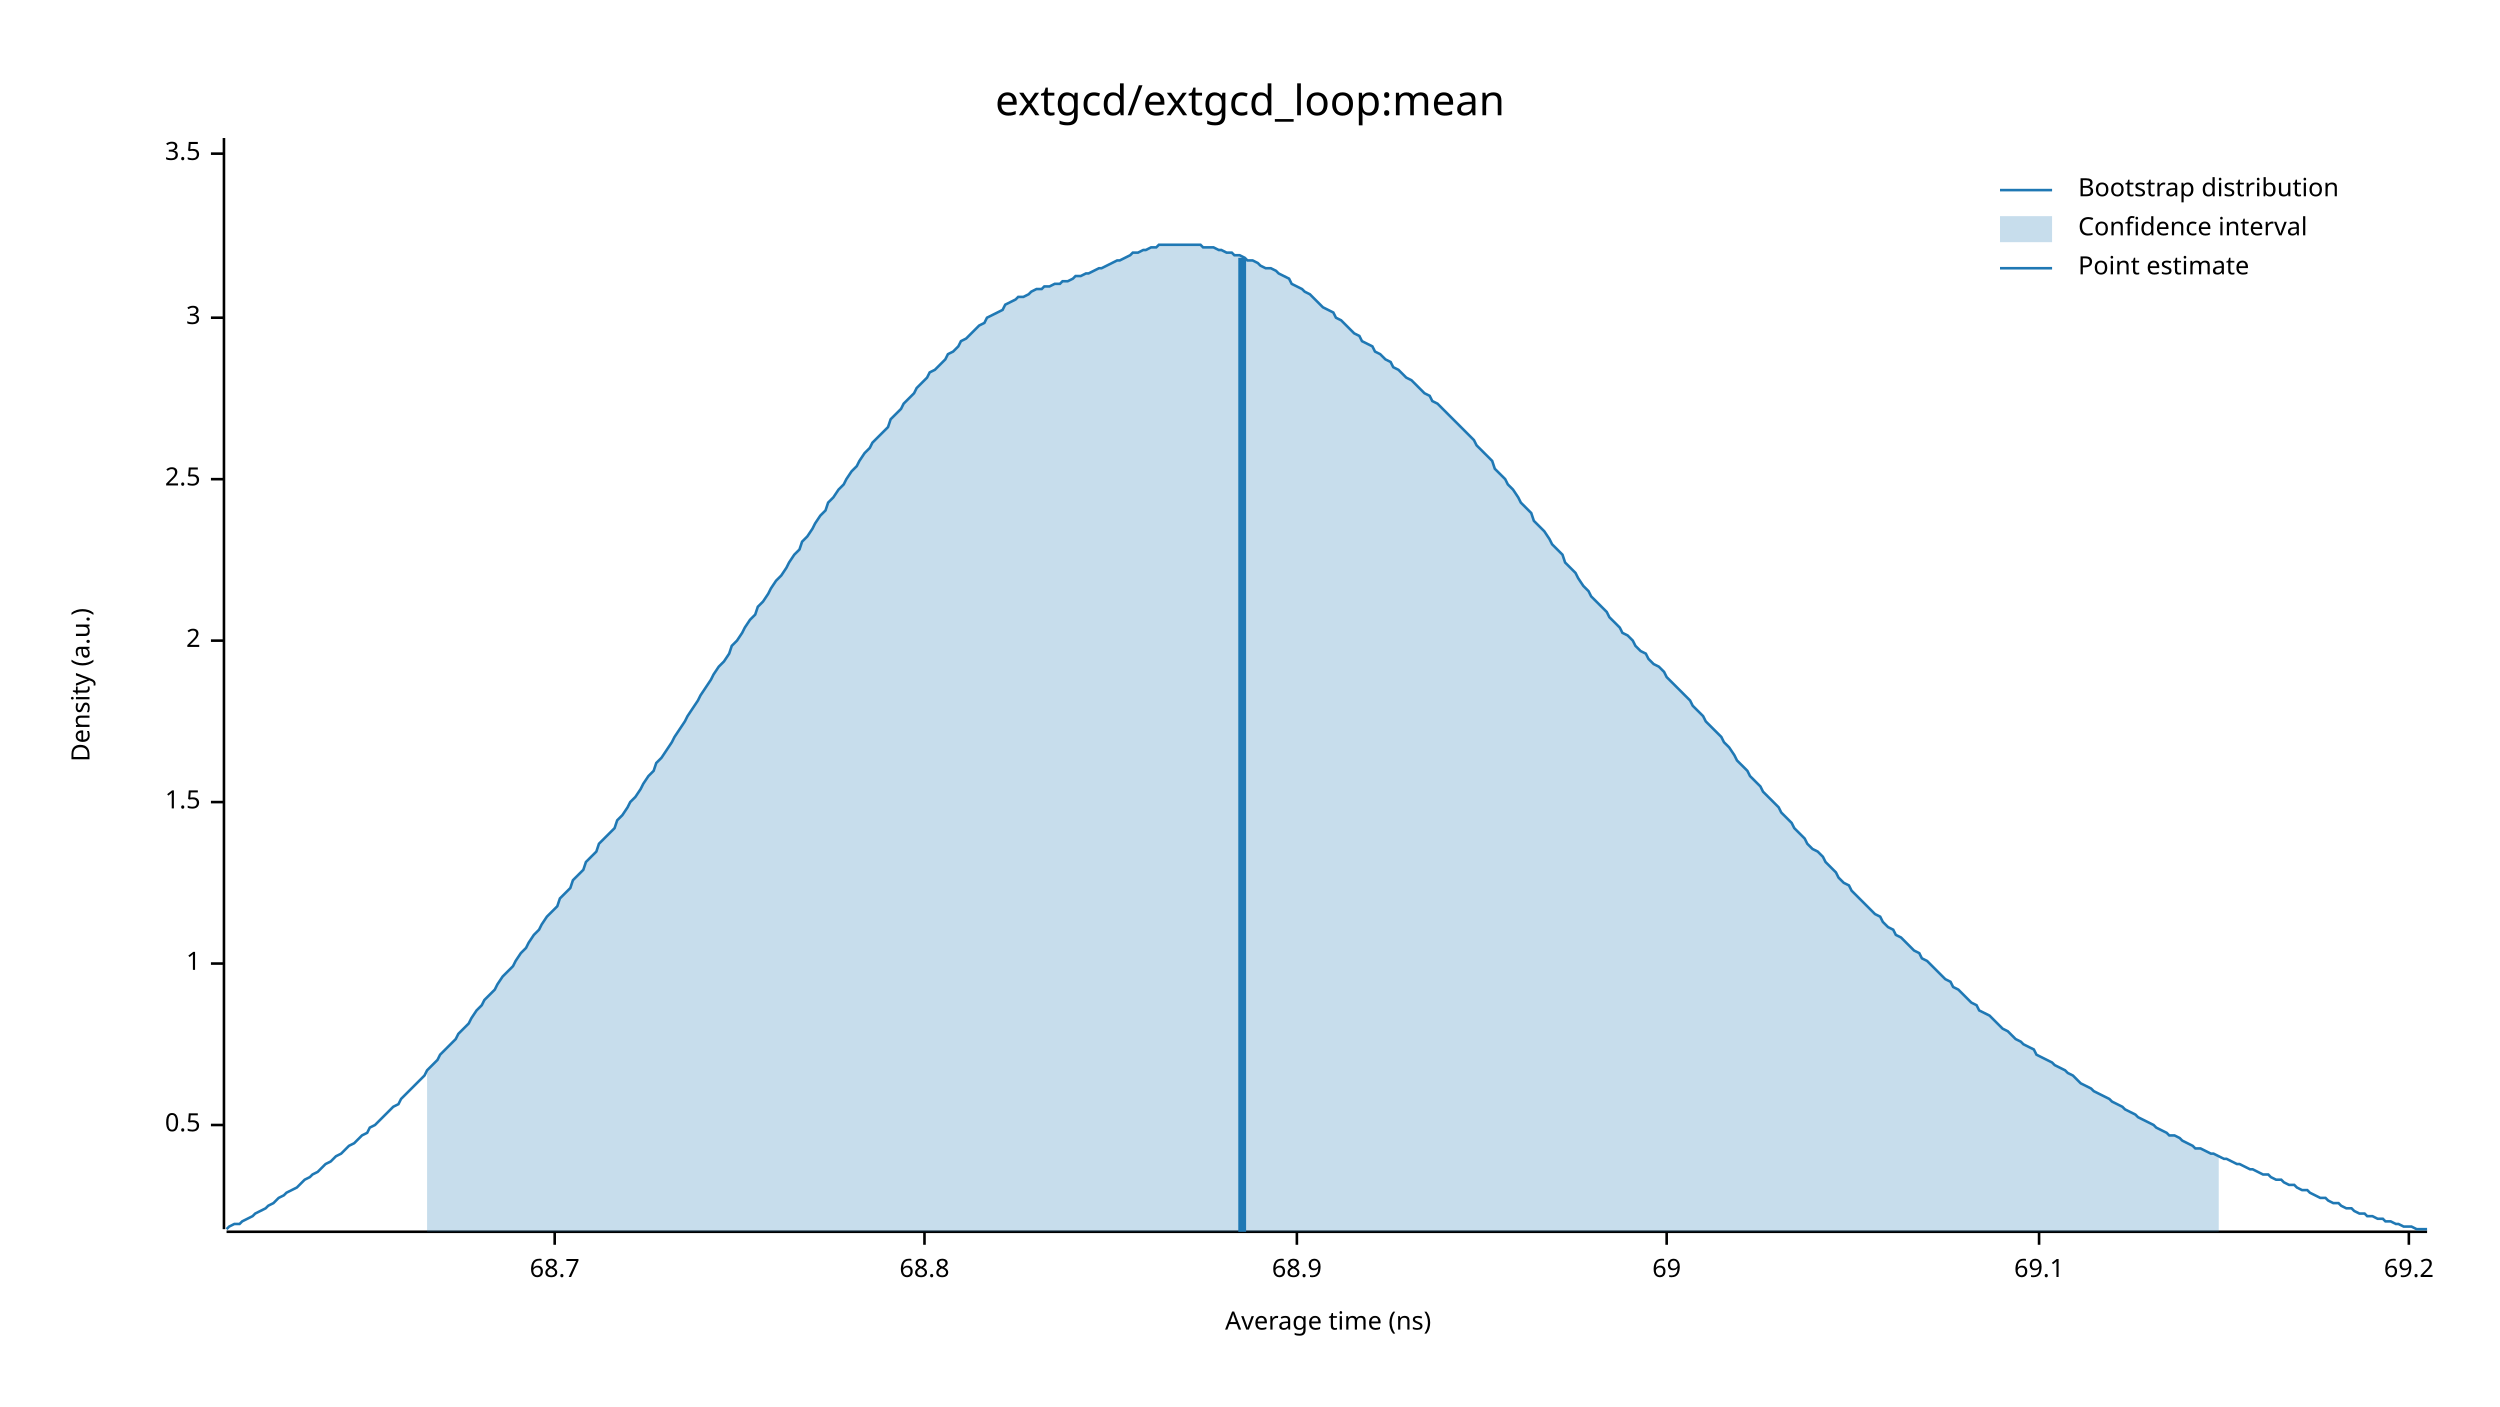
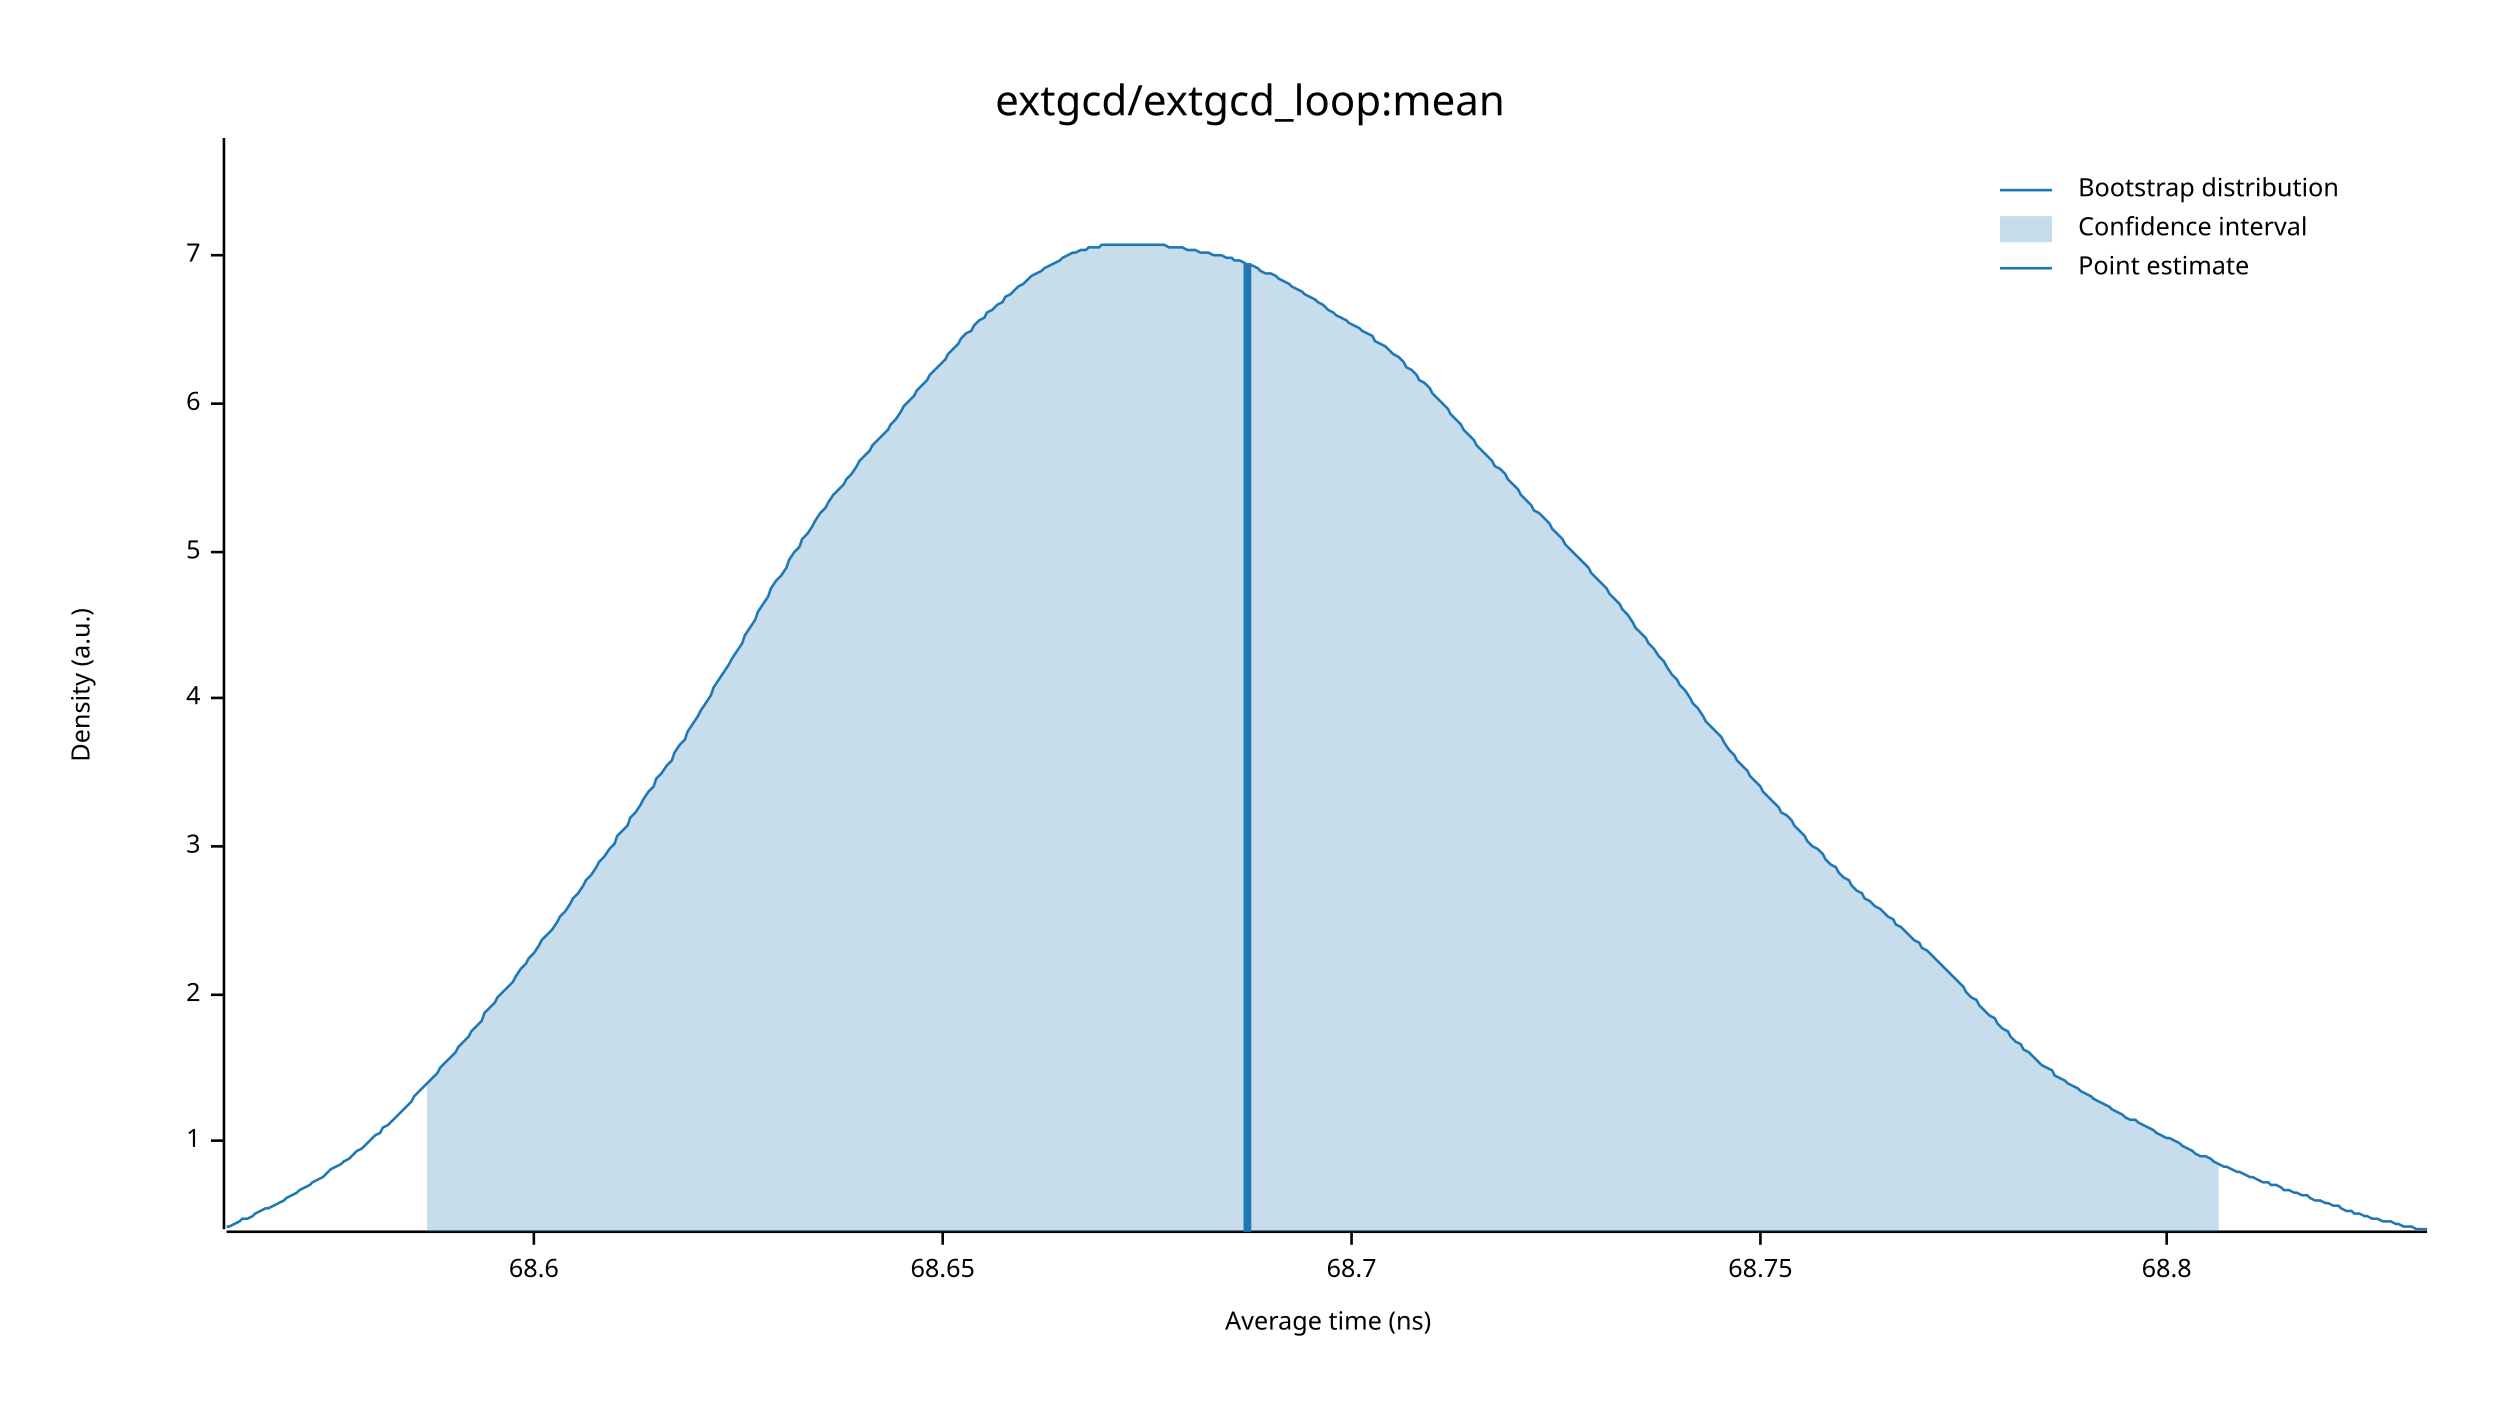
<svg xmlns="http://www.w3.org/2000/svg" width="960" height="540" viewBox="0 0 960 540">
  <text x="480" y="32" dy="0.76em" text-anchor="middle" font-family="sans-serif" font-size="16.129" opacity="1" fill="#000000">
extgcd/extgcd_loop:mean
</text>
  <text x="27" y="263" dy="0.76em" text-anchor="middle" font-family="sans-serif" font-size="9.677" opacity="1" fill="#000000" transform="rotate(270, 27, 263)">
Density (a.u.)
</text>
  <text x="510" y="513" dy="-0.5ex" text-anchor="middle" font-family="sans-serif" font-size="9.677" opacity="1" fill="#000000">
Average time (ns)
</text>
  <polyline fill="none" opacity="1" stroke="#000000" stroke-width="1" points="86,53 86,472 " />
-   <text x="77" y="432" dy="0.5ex" text-anchor="end" font-family="sans-serif" font-size="9.677" opacity="1" fill="#000000">
- 0.5
- </text>
-   <polyline fill="none" opacity="1" stroke="#000000" stroke-width="1" points="81,432 86,432 " />
-   <text x="77" y="370" dy="0.5ex" text-anchor="end" font-family="sans-serif" font-size="9.677" opacity="1" fill="#000000">
+   <text x="77" y="438" dy="0.5ex" text-anchor="end" font-family="sans-serif" font-size="9.677" opacity="1" fill="#000000">
1
</text>
-   <polyline fill="none" opacity="1" stroke="#000000" stroke-width="1" points="81,370 86,370 " />
-   <text x="77" y="308" dy="0.5ex" text-anchor="end" font-family="sans-serif" font-size="9.677" opacity="1" fill="#000000">
- 1.5
- </text>
-   <polyline fill="none" opacity="1" stroke="#000000" stroke-width="1" points="81,308 86,308 " />
-   <text x="77" y="246" dy="0.5ex" text-anchor="end" font-family="sans-serif" font-size="9.677" opacity="1" fill="#000000">
+   <polyline fill="none" opacity="1" stroke="#000000" stroke-width="1" points="81,438 86,438 " />
+   <text x="77" y="382" dy="0.5ex" text-anchor="end" font-family="sans-serif" font-size="9.677" opacity="1" fill="#000000">
2
</text>
-   <polyline fill="none" opacity="1" stroke="#000000" stroke-width="1" points="81,246 86,246 " />
-   <text x="77" y="184" dy="0.5ex" text-anchor="end" font-family="sans-serif" font-size="9.677" opacity="1" fill="#000000">
- 2.5
- </text>
-   <polyline fill="none" opacity="1" stroke="#000000" stroke-width="1" points="81,184 86,184 " />
-   <text x="77" y="122" dy="0.5ex" text-anchor="end" font-family="sans-serif" font-size="9.677" opacity="1" fill="#000000">
+   <polyline fill="none" opacity="1" stroke="#000000" stroke-width="1" points="81,382 86,382 " />
+   <text x="77" y="325" dy="0.5ex" text-anchor="end" font-family="sans-serif" font-size="9.677" opacity="1" fill="#000000">
3
</text>
-   <polyline fill="none" opacity="1" stroke="#000000" stroke-width="1" points="81,122 86,122 " />
-   <text x="77" y="59" dy="0.5ex" text-anchor="end" font-family="sans-serif" font-size="9.677" opacity="1" fill="#000000">
- 3.5
+   <polyline fill="none" opacity="1" stroke="#000000" stroke-width="1" points="81,325 86,325 " />
+   <text x="77" y="268" dy="0.5ex" text-anchor="end" font-family="sans-serif" font-size="9.677" opacity="1" fill="#000000">
+ 4
</text>
-   <polyline fill="none" opacity="1" stroke="#000000" stroke-width="1" points="81,59 86,59 " />
+   <polyline fill="none" opacity="1" stroke="#000000" stroke-width="1" points="81,268 86,268 " />
+   <text x="77" y="212" dy="0.5ex" text-anchor="end" font-family="sans-serif" font-size="9.677" opacity="1" fill="#000000">
+ 5
+ </text>
+   <polyline fill="none" opacity="1" stroke="#000000" stroke-width="1" points="81,212 86,212 " />
+   <text x="77" y="155" dy="0.5ex" text-anchor="end" font-family="sans-serif" font-size="9.677" opacity="1" fill="#000000">
+ 6
+ </text>
+   <polyline fill="none" opacity="1" stroke="#000000" stroke-width="1" points="81,155 86,155 " />
+   <text x="77" y="98" dy="0.5ex" text-anchor="end" font-family="sans-serif" font-size="9.677" opacity="1" fill="#000000">
+ 7
+ </text>
+   <polyline fill="none" opacity="1" stroke="#000000" stroke-width="1" points="81,98 86,98 " />
  <polyline fill="none" opacity="1" stroke="#000000" stroke-width="1" points="87,473 932,473 " />
-   <text x="213" y="483" dy="0.76em" text-anchor="middle" font-family="sans-serif" font-size="9.677" opacity="1" fill="#000000">
+   <text x="205" y="483" dy="0.76em" text-anchor="middle" font-family="sans-serif" font-size="9.677" opacity="1" fill="#000000">
+ 68.6
+ </text>
+   <polyline fill="none" opacity="1" stroke="#000000" stroke-width="1" points="205,473 205,478 " />
+   <text x="362" y="483" dy="0.76em" text-anchor="middle" font-family="sans-serif" font-size="9.677" opacity="1" fill="#000000">
+ 68.65
+ </text>
+   <polyline fill="none" opacity="1" stroke="#000000" stroke-width="1" points="362,473 362,478 " />
+   <text x="519" y="483" dy="0.76em" text-anchor="middle" font-family="sans-serif" font-size="9.677" opacity="1" fill="#000000">
68.7
</text>
-   <polyline fill="none" opacity="1" stroke="#000000" stroke-width="1" points="213,473 213,478 " />
-   <text x="355" y="483" dy="0.76em" text-anchor="middle" font-family="sans-serif" font-size="9.677" opacity="1" fill="#000000">
+   <polyline fill="none" opacity="1" stroke="#000000" stroke-width="1" points="519,473 519,478 " />
+   <text x="676" y="483" dy="0.76em" text-anchor="middle" font-family="sans-serif" font-size="9.677" opacity="1" fill="#000000">
+ 68.75
+ </text>
+   <polyline fill="none" opacity="1" stroke="#000000" stroke-width="1" points="676,473 676,478 " />
+   <text x="832" y="483" dy="0.76em" text-anchor="middle" font-family="sans-serif" font-size="9.677" opacity="1" fill="#000000">
68.8
</text>
-   <polyline fill="none" opacity="1" stroke="#000000" stroke-width="1" points="355,473 355,478 " />
-   <text x="498" y="483" dy="0.76em" text-anchor="middle" font-family="sans-serif" font-size="9.677" opacity="1" fill="#000000">
- 68.9
- </text>
-   <polyline fill="none" opacity="1" stroke="#000000" stroke-width="1" points="498,473 498,478 " />
-   <text x="640" y="483" dy="0.76em" text-anchor="middle" font-family="sans-serif" font-size="9.677" opacity="1" fill="#000000">
- 69
- </text>
-   <polyline fill="none" opacity="1" stroke="#000000" stroke-width="1" points="640,473 640,478 " />
-   <text x="783" y="483" dy="0.76em" text-anchor="middle" font-family="sans-serif" font-size="9.677" opacity="1" fill="#000000">
- 69.1
- </text>
-   <polyline fill="none" opacity="1" stroke="#000000" stroke-width="1" points="783,473 783,478 " />
-   <text x="925" y="483" dy="0.76em" text-anchor="middle" font-family="sans-serif" font-size="9.677" opacity="1" fill="#000000">
- 69.2
- </text>
-   <polyline fill="none" opacity="1" stroke="#000000" stroke-width="1" points="925,473 925,478 " />
-   <polyline fill="none" opacity="1" stroke="#1F78B4" stroke-width="1" points="87,472 88,471 90,470 92,470 93,469 95,468 97,467 98,466 100,465 102,464 103,463 105,462 107,460 109,459 110,458 112,457 114,456 115,455 117,453 119,452 120,451 122,450 124,448 125,447 127,446 129,444 131,443 132,442 134,440 136,439 137,438 139,436 141,435 142,433 144,432 146,430 147,429 149,427 151,425 153,424 154,422 156,420 158,418 159,417 161,415 163,413 164,411 166,409 168,407 169,405 171,403 173,401 175,399 176,397 178,395 180,393 181,391 183,388 185,386 186,384 188,382 190,380 191,378 193,375 195,373 197,371 198,369 200,366 202,364 203,362 205,359 207,357 208,355 210,352 212,350 214,348 215,345 217,343 219,341 220,338 222,336 224,334 225,331 227,329 229,327 230,324 232,322 234,320 236,318 237,315 239,313 241,310 242,308 244,306 246,303 247,301 249,298 251,296 252,293 254,291 256,288 258,285 259,283 261,280 263,277 264,275 266,272 268,269 269,267 271,264 273,261 274,259 276,256 278,254 280,251 281,248 283,246 285,243 286,241 288,238 290,236 291,233 293,231 295,228 296,226 298,223 300,221 302,218 303,216 305,213 307,211 308,208 310,206 312,203 313,201 315,198 317,196 318,193 320,191 322,188 324,186 325,184 327,181 329,179 330,177 332,174 334,172 335,170 337,168 339,166 341,164 342,161 344,159 346,157 347,155 349,153 351,151 352,149 354,147 356,145 357,143 359,142 361,140 363,138 364,136 366,135 368,133 369,131 371,130 373,128 374,127 376,125 378,124 379,122 381,121 383,120 385,119 386,117 388,116 390,115 391,114 393,114 395,113 396,112 398,111 400,111 401,110 403,110 405,109 407,109 408,108 410,108 412,107 413,106 415,106 417,105 418,105 420,104 422,103 423,103 425,102 427,101 429,100 430,100 432,99 434,98 435,97 437,97 439,96 440,96 442,95 444,95 445,94 447,94 449,94 451,94 452,94 454,94 456,94 457,94 459,94 461,94 462,95 464,95 466,95 468,96 469,96 471,97 473,97 474,98 476,98 478,99 479,100 481,100 483,101 484,102 486,103 488,103 490,104 491,105 493,106 495,107 496,109 498,110 500,111 501,112 503,113 505,115 506,116 508,118 510,119 512,120 513,122 515,123 517,125 518,126 520,128 522,129 523,131 525,132 527,133 528,135 530,136 532,138 534,139 535,141 537,142 539,144 540,145 542,146 544,148 545,149 547,151 549,152 550,154 552,155 554,157 556,159 557,160 559,162 561,164 562,165 564,167 566,169 567,171 569,173 571,175 573,177 574,180 576,182 578,184 579,186 581,188 583,191 584,193 586,195 588,197 589,200 591,202 593,204 595,207 596,209 598,211 600,213 601,216 603,218 605,220 606,222 608,225 610,227 611,229 613,231 615,233 617,235 618,237 620,239 622,241 623,243 625,244 627,246 628,248 630,250 632,251 633,253 635,255 637,256 639,258 640,260 642,262 644,264 645,265 647,267 649,269 650,271 652,273 654,275 655,277 657,279 659,281 661,283 662,285 664,287 666,290 667,292 669,294 671,296 672,298 674,300 676,302 677,304 679,306 681,308 683,310 684,312 686,314 688,316 689,318 691,320 693,322 694,324 696,326 698,327 700,329 701,331 703,333 705,335 706,337 708,339 710,340 711,342 713,344 715,346 716,347 718,349 720,351 722,352 723,354 725,356 727,357 728,359 730,360 732,362 733,363 735,365 737,366 738,368 740,369 742,371 744,373 745,374 747,376 749,377 750,379 752,380 754,382 755,383 757,385 759,386 760,388 762,389 764,390 766,392 767,393 769,395 771,396 772,397 774,399 776,400 777,401 779,402 781,403 782,405 784,406 786,407 788,408 789,409 791,410 793,411 794,412 796,413 798,415 799,416 801,417 803,418 804,419 806,420 808,421 810,422 811,423 813,424 815,425 816,426 818,427 820,428 821,429 823,430 825,431 827,432 828,433 830,434 832,435 833,436 835,436 837,437 838,438 840,439 842,440 843,441 845,441 847,442 849,443 850,443 852,444 854,445 855,445 857,446 859,447 860,447 862,448 864,449 865,449 867,450 869,451 871,451 872,452 874,453 876,453 877,454 879,455 881,455 882,456 884,457 886,457 887,458 889,459 891,460 893,460 894,461 896,462 898,462 899,463 901,464 903,464 904,465 906,466 908,466 909,467 911,467 913,468 915,468 916,469 918,469 920,470 921,470 923,471 925,471 926,471 928,472 930,472 932,472 " />
-   <polygon opacity="0.25" fill="#1F78B4" points="164,411 166,409 168,407 169,405 171,403 173,401 175,399 176,397 178,395 180,393 181,391 183,388 185,386 186,384 188,382 190,380 191,378 193,375 195,373 197,371 198,369 200,366 202,364 203,362 205,359 207,357 208,355 210,352 212,350 214,348 215,345 217,343 219,341 220,338 222,336 224,334 225,331 227,329 229,327 230,324 232,322 234,320 236,318 237,315 239,313 241,310 242,308 244,306 246,303 247,301 249,298 251,296 252,293 254,291 256,288 258,285 259,283 261,280 263,277 264,275 266,272 268,269 269,267 271,264 273,261 274,259 276,256 278,254 280,251 281,248 283,246 285,243 286,241 288,238 290,236 291,233 293,231 295,228 296,226 298,223 300,221 302,218 303,216 305,213 307,211 308,208 310,206 312,203 313,201 315,198 317,196 318,193 320,191 322,188 324,186 325,184 327,181 329,179 330,177 332,174 334,172 335,170 337,168 339,166 341,164 342,161 344,159 346,157 347,155 349,153 351,151 352,149 354,147 356,145 357,143 359,142 361,140 363,138 364,136 366,135 368,133 369,131 371,130 373,128 374,127 376,125 378,124 379,122 381,121 383,120 385,119 386,117 388,116 390,115 391,114 393,114 395,113 396,112 398,111 400,111 401,110 403,110 405,109 407,109 408,108 410,108 412,107 413,106 415,106 417,105 418,105 420,104 422,103 423,103 425,102 427,101 429,100 430,100 432,99 434,98 435,97 437,97 439,96 440,96 442,95 444,95 445,94 447,94 449,94 451,94 452,94 454,94 456,94 457,94 459,94 461,94 462,95 464,95 466,95 468,96 469,96 471,97 473,97 474,98 476,98 478,99 479,100 481,100 483,101 484,102 486,103 488,103 490,104 491,105 493,106 495,107 496,109 498,110 500,111 501,112 503,113 505,115 506,116 508,118 510,119 512,120 513,122 515,123 517,125 518,126 520,128 522,129 523,131 525,132 527,133 528,135 530,136 532,138 534,139 535,141 537,142 539,144 540,145 542,146 544,148 545,149 547,151 549,152 550,154 552,155 554,157 556,159 557,160 559,162 561,164 562,165 564,167 566,169 567,171 569,173 571,175 573,177 574,180 576,182 578,184 579,186 581,188 583,191 584,193 586,195 588,197 589,200 591,202 593,204 595,207 596,209 598,211 600,213 601,216 603,218 605,220 606,222 608,225 610,227 611,229 613,231 615,233 617,235 618,237 620,239 622,241 623,243 625,244 627,246 628,248 630,250 632,251 633,253 635,255 637,256 639,258 640,260 642,262 644,264 645,265 647,267 649,269 650,271 652,273 654,275 655,277 657,279 659,281 661,283 662,285 664,287 666,290 667,292 669,294 671,296 672,298 674,300 676,302 677,304 679,306 681,308 683,310 684,312 686,314 688,316 689,318 691,320 693,322 694,324 696,326 698,327 700,329 701,331 703,333 705,335 706,337 708,339 710,340 711,342 713,344 715,346 716,347 718,349 720,351 722,352 723,354 725,356 727,357 728,359 730,360 732,362 733,363 735,365 737,366 738,368 740,369 742,371 744,373 745,374 747,376 749,377 750,379 752,380 754,382 755,383 757,385 759,386 760,388 762,389 764,390 766,392 767,393 769,395 771,396 772,397 774,399 776,400 777,401 779,402 781,403 782,405 784,406 786,407 788,408 789,409 791,410 793,411 794,412 796,413 798,415 799,416 801,417 803,418 804,419 806,420 808,421 810,422 811,423 813,424 815,425 816,426 818,427 820,428 821,429 823,430 825,431 827,432 828,433 830,434 832,435 833,436 835,436 837,437 838,438 840,439 842,440 843,441 845,441 847,442 849,443 850,443 852,444 852,473 164,473 " />
-   <polyline fill="none" opacity="1" stroke="#1F78B4" stroke-width="3" points="477,473 477,99 " />
+   <polyline fill="none" opacity="1" stroke="#000000" stroke-width="1" points="832,473 832,478 " />
+   <polyline fill="none" opacity="1" stroke="#1F78B4" stroke-width="1" points="87,471 88,471 90,470 92,469 93,468 95,468 97,467 98,466 100,465 102,464 103,464 105,463 107,462 109,461 110,460 112,459 114,458 115,457 117,456 119,455 120,454 122,453 124,452 125,451 127,449 129,448 131,447 132,446 134,445 136,443 137,442 139,441 141,439 142,438 144,436 146,435 147,433 149,432 151,430 153,428 154,427 156,425 158,423 159,421 161,419 163,417 164,416 166,414 168,412 169,410 171,408 173,406 175,404 176,402 178,400 180,398 181,396 183,394 185,392 186,389 188,387 190,385 191,383 193,381 195,379 197,377 198,375 200,372 202,370 203,368 205,366 207,363 208,361 210,359 212,357 214,354 215,352 217,350 219,347 220,345 222,343 224,340 225,338 227,336 229,333 230,331 232,329 234,326 236,324 237,321 239,319 241,317 242,314 244,312 246,309 247,307 249,304 251,302 252,299 254,297 256,294 258,292 259,289 261,286 263,284 264,281 266,278 268,275 269,273 271,270 273,267 274,264 276,261 278,258 280,255 281,253 283,250 285,247 286,244 288,241 290,238 291,235 293,232 295,229 296,226 298,223 300,221 302,218 303,215 305,212 307,210 308,207 310,205 312,202 313,200 315,197 317,195 318,193 320,190 322,188 324,186 325,184 327,182 329,179 330,177 332,175 334,173 335,171 337,169 339,167 341,165 342,163 344,161 346,158 347,156 349,154 351,152 352,150 354,148 356,146 357,144 359,142 361,140 363,138 364,136 366,134 368,132 369,130 371,128 373,127 374,125 376,123 378,122 379,120 381,119 383,117 385,116 386,114 388,113 390,111 391,110 393,109 395,107 396,106 398,105 400,104 401,103 403,102 405,101 407,100 408,99 410,98 412,97 413,97 415,96 417,96 418,95 420,95 422,95 423,94 425,94 427,94 429,94 430,94 432,94 434,94 435,94 437,94 439,94 440,94 442,94 444,94 445,94 447,94 449,95 451,95 452,95 454,95 456,96 457,96 459,96 461,97 462,97 464,97 466,98 468,98 469,98 471,99 473,99 474,100 476,100 478,101 479,102 481,102 483,103 484,104 486,105 488,105 490,106 491,107 493,108 495,109 496,110 498,111 500,112 501,113 503,114 505,115 506,116 508,117 510,119 512,120 513,121 515,122 517,123 518,124 520,125 522,126 523,127 525,128 527,129 528,131 530,132 532,133 534,135 535,136 537,137 539,139 540,141 542,142 544,144 545,146 547,147 549,149 550,151 552,153 554,155 556,157 557,159 559,161 561,163 562,165 564,167 566,169 567,171 569,173 571,175 573,177 574,179 576,180 578,182 579,184 581,186 583,188 584,190 586,192 588,194 589,196 591,197 593,199 595,201 596,203 598,205 600,207 601,209 603,211 605,213 606,214 608,216 610,218 611,220 613,222 615,224 617,226 618,228 620,230 622,232 623,234 625,236 627,239 628,241 630,243 632,245 633,247 635,249 637,252 639,254 640,256 642,259 644,261 645,263 647,265 649,268 650,270 652,272 654,275 655,277 657,279 659,281 661,283 662,285 664,288 666,290 667,292 669,294 671,296 672,298 674,300 676,302 677,304 679,306 681,308 683,310 684,312 686,313 688,315 689,317 691,319 693,321 694,323 696,325 698,326 700,328 701,330 703,332 705,333 706,335 708,337 710,338 711,340 713,342 715,343 716,345 718,346 720,348 722,349 723,350 725,352 727,353 728,355 730,356 732,358 733,359 735,361 737,362 738,364 740,365 742,367 744,369 745,370 747,372 749,374 750,375 752,377 754,379 755,381 757,383 759,384 760,386 762,388 764,390 766,391 767,393 769,395 771,396 772,398 774,400 776,401 777,403 779,404 781,406 782,407 784,409 786,410 788,411 789,413 791,414 793,415 794,416 796,417 798,418 799,419 801,420 803,421 804,422 806,423 808,424 810,425 811,426 813,427 815,428 816,429 818,430 820,430 821,431 823,432 825,433 827,434 828,435 830,436 832,437 833,437 835,438 837,439 838,440 840,441 842,442 843,443 845,444 847,444 849,445 850,446 852,447 854,448 855,448 857,449 859,450 860,450 862,451 864,452 865,452 867,453 869,454 871,454 872,455 874,455 876,456 877,457 879,457 881,458 882,458 884,459 886,459 887,460 889,461 891,461 893,462 894,462 896,463 898,463 899,464 901,465 903,465 904,466 906,466 908,467 909,467 911,468 913,468 915,469 916,469 918,469 920,470 921,470 923,471 925,471 926,471 928,472 930,472 932,472 " />
+   <polygon opacity="0.25" fill="#1F78B4" points="164,416 166,414 168,412 169,410 171,408 173,406 175,404 176,402 178,400 180,398 181,396 183,394 185,392 186,389 188,387 190,385 191,383 193,381 195,379 197,377 198,375 200,372 202,370 203,368 205,366 207,363 208,361 210,359 212,357 214,354 215,352 217,350 219,347 220,345 222,343 224,340 225,338 227,336 229,333 230,331 232,329 234,326 236,324 237,321 239,319 241,317 242,314 244,312 246,309 247,307 249,304 251,302 252,299 254,297 256,294 258,292 259,289 261,286 263,284 264,281 266,278 268,275 269,273 271,270 273,267 274,264 276,261 278,258 280,255 281,253 283,250 285,247 286,244 288,241 290,238 291,235 293,232 295,229 296,226 298,223 300,221 302,218 303,215 305,212 307,210 308,207 310,205 312,202 313,200 315,197 317,195 318,193 320,190 322,188 324,186 325,184 327,182 329,179 330,177 332,175 334,173 335,171 337,169 339,167 341,165 342,163 344,161 346,158 347,156 349,154 351,152 352,150 354,148 356,146 357,144 359,142 361,140 363,138 364,136 366,134 368,132 369,130 371,128 373,127 374,125 376,123 378,122 379,120 381,119 383,117 385,116 386,114 388,113 390,111 391,110 393,109 395,107 396,106 398,105 400,104 401,103 403,102 405,101 407,100 408,99 410,98 412,97 413,97 415,96 417,96 418,95 420,95 422,95 423,94 425,94 427,94 429,94 430,94 432,94 434,94 435,94 437,94 439,94 440,94 442,94 444,94 445,94 447,94 449,95 451,95 452,95 454,95 456,96 457,96 459,96 461,97 462,97 464,97 466,98 468,98 469,98 471,99 473,99 474,100 476,100 478,101 479,102 481,102 483,103 484,104 486,105 488,105 490,106 491,107 493,108 495,109 496,110 498,111 500,112 501,113 503,114 505,115 506,116 508,117 510,119 512,120 513,121 515,122 517,123 518,124 520,125 522,126 523,127 525,128 527,129 528,131 530,132 532,133 534,135 535,136 537,137 539,139 540,141 542,142 544,144 545,146 547,147 549,149 550,151 552,153 554,155 556,157 557,159 559,161 561,163 562,165 564,167 566,169 567,171 569,173 571,175 573,177 574,179 576,180 578,182 579,184 581,186 583,188 584,190 586,192 588,194 589,196 591,197 593,199 595,201 596,203 598,205 600,207 601,209 603,211 605,213 606,214 608,216 610,218 611,220 613,222 615,224 617,226 618,228 620,230 622,232 623,234 625,236 627,239 628,241 630,243 632,245 633,247 635,249 637,252 639,254 640,256 642,259 644,261 645,263 647,265 649,268 650,270 652,272 654,275 655,277 657,279 659,281 661,283 662,285 664,288 666,290 667,292 669,294 671,296 672,298 674,300 676,302 677,304 679,306 681,308 683,310 684,312 686,313 688,315 689,317 691,319 693,321 694,323 696,325 698,326 700,328 701,330 703,332 705,333 706,335 708,337 710,338 711,340 713,342 715,343 716,345 718,346 720,348 722,349 723,350 725,352 727,353 728,355 730,356 732,358 733,359 735,361 737,362 738,364 740,365 742,367 744,369 745,370 747,372 749,374 750,375 752,377 754,379 755,381 757,383 759,384 760,386 762,388 764,390 766,391 767,393 769,395 771,396 772,398 774,400 776,401 777,403 779,404 781,406 782,407 784,409 786,410 788,411 789,413 791,414 793,415 794,416 796,417 798,418 799,419 801,420 803,421 804,422 806,423 808,424 810,425 811,426 813,427 815,428 816,429 818,430 820,430 821,431 823,432 825,433 827,434 828,435 830,436 832,437 833,437 835,438 837,439 838,440 840,441 842,442 843,443 845,444 847,444 849,445 850,446 852,447 852,473 164,473 " />
+   <polyline fill="none" opacity="1" stroke="#1F78B4" stroke-width="3" points="479,473 479,101 " />
  <text x="798" y="68" dy="0.76em" text-anchor="start" font-family="sans-serif" font-size="9.677" opacity="1" fill="#000000">
Bootstrap distribution
</text>
  <text x="798" y="83" dy="0.76em" text-anchor="start" font-family="sans-serif" font-size="9.677" opacity="1" fill="#000000">
Confidence interval
</text>
  <text x="798" y="98" dy="0.76em" text-anchor="start" font-family="sans-serif" font-size="9.677" opacity="1" fill="#000000">
Point estimate
</text>
  <polyline fill="none" opacity="1" stroke="#1F78B4" stroke-width="1" points="768,73 788,73 " />
  <rect x="768" y="83" width="20" height="10" opacity="0.25" fill="#1F78B4" stroke="none" />
  <polyline fill="none" opacity="1" stroke="#1F78B4" stroke-width="1" points="768,103 788,103 " />
</svg>
